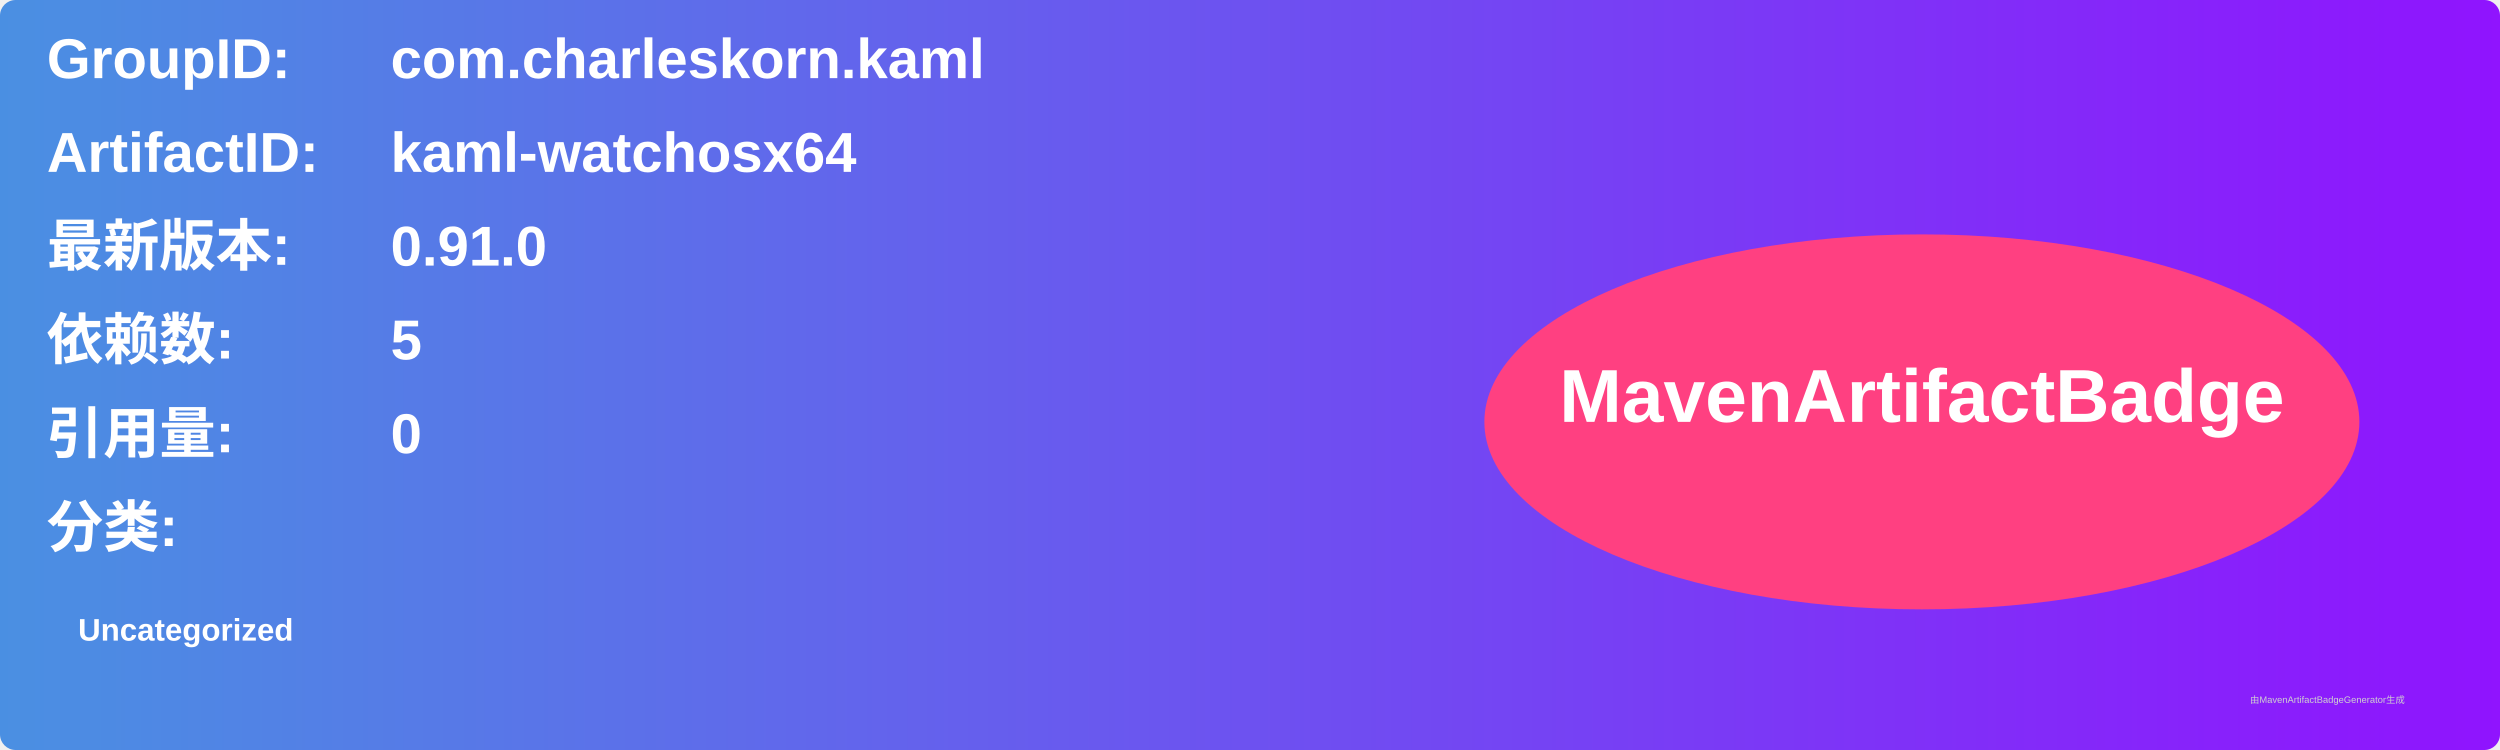
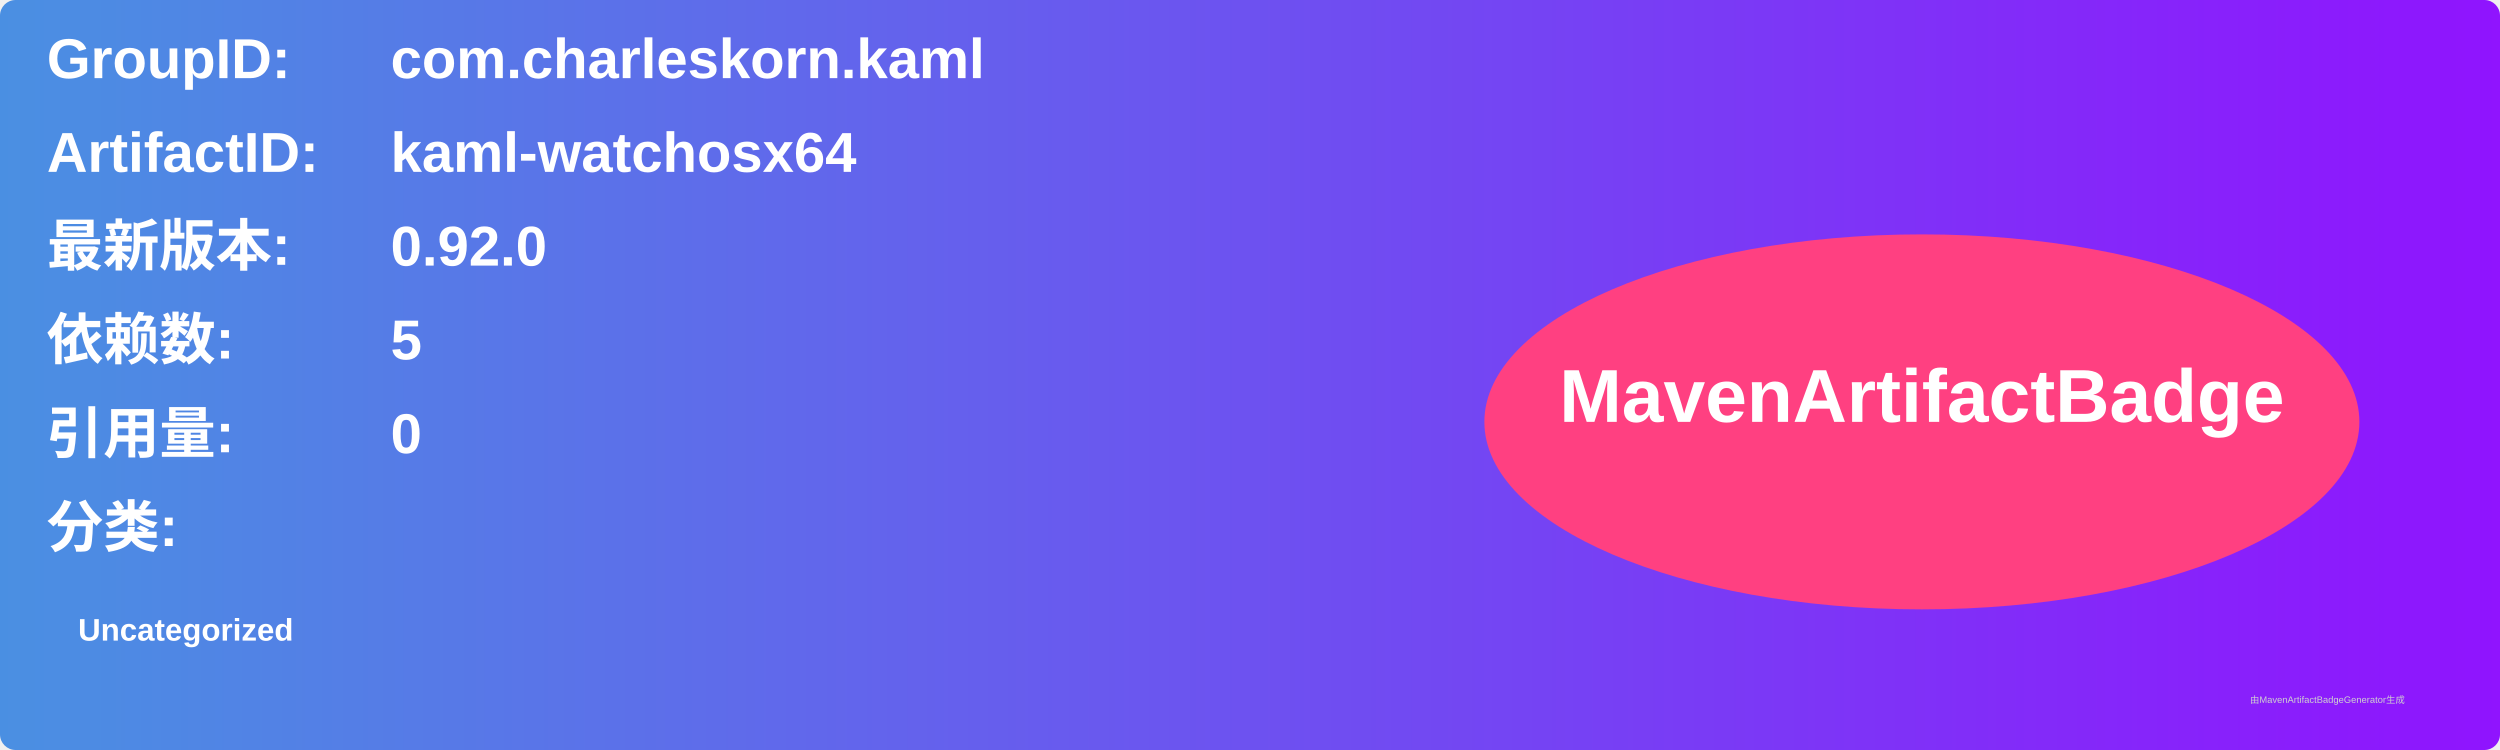
<svg xmlns="http://www.w3.org/2000/svg" width="800" height="240" viewBox="0 0 800 240">
  <linearGradient id="grad" x1="0%" y1="0%" x2="100%" y2="0%">
    <stop offset="0%" stop-color="#4a90e2" />
    <stop offset="100%" stop-color="#9013fe" />
  </linearGradient>
  <rect width="100%" height="100%" rx="5" ry="5" fill="url(#grad)" />
  <g transform="translate(15, 15)">
    <text x="0" y="10" font-family="Arial" font-size="18" fill="white" font-weight="bold" width="260">GroupID:</text>
    <text x="110" y="10" font-family="Arial" font-size="18" fill="white" font-weight="bold" width="460">com.charleskorn.kaml</text>
    <text x="0" y="40" font-family="Arial" font-size="18" fill="white" font-weight="bold" width="260">ArtifactID:</text>
    <text x="110" y="40" font-family="Arial" font-size="18" fill="white" font-weight="bold" width="460">kaml-watchosx64</text>
    <text x="0" y="70" font-family="Arial" font-size="18" fill="white" font-weight="bold">最新版本:</text>
    <text x="110" y="70" font-family="Arial" font-size="18" fill="white" font-weight="bold">
-       <tspan font-weight="bold">0.91.0</tspan>
+       <tspan font-weight="bold">0.92.0</tspan>
    </text>
    <text x="0" y="100" font-family="Arial" font-size="18" fill="white" font-weight="bold">依赖数: </text>
    <text x="110" y="100" font-family="Arial" font-size="18" fill="white">
      <tspan font-weight="bold">5</tspan>
    </text>
    <text x="0" y="130" font-family="Arial" font-size="18" fill="white" font-weight="bold">引用量: </text>
    <text x="110" y="130" font-family="Arial" font-size="18" fill="white">
      <tspan font-weight="bold">0</tspan>
    </text>
    <text x="0" y="160" font-family="Arial" font-size="18" fill="white" font-weight="bold">分类:</text>
    <text x="10" y="190" font-family="Arial" font-size="10" fill="white">
      <tspan font-weight="bold">Uncategorized</tspan>
    </text>
    <ellipse cx="600" cy="120" rx="140" ry="60" fill="#ff4081" />
    <text x="600" y="120" text-anchor="middle" font-family="Arial" font-size="24" fill="white" font-weight="bold">MavenArtifactBadge</text>
  </g>
  <text x="720" y="225" font-family="Arial" font-size="3" fill="#d0d0d0">由MavenArtifactBadgeGenerator生成</text>
</svg>
